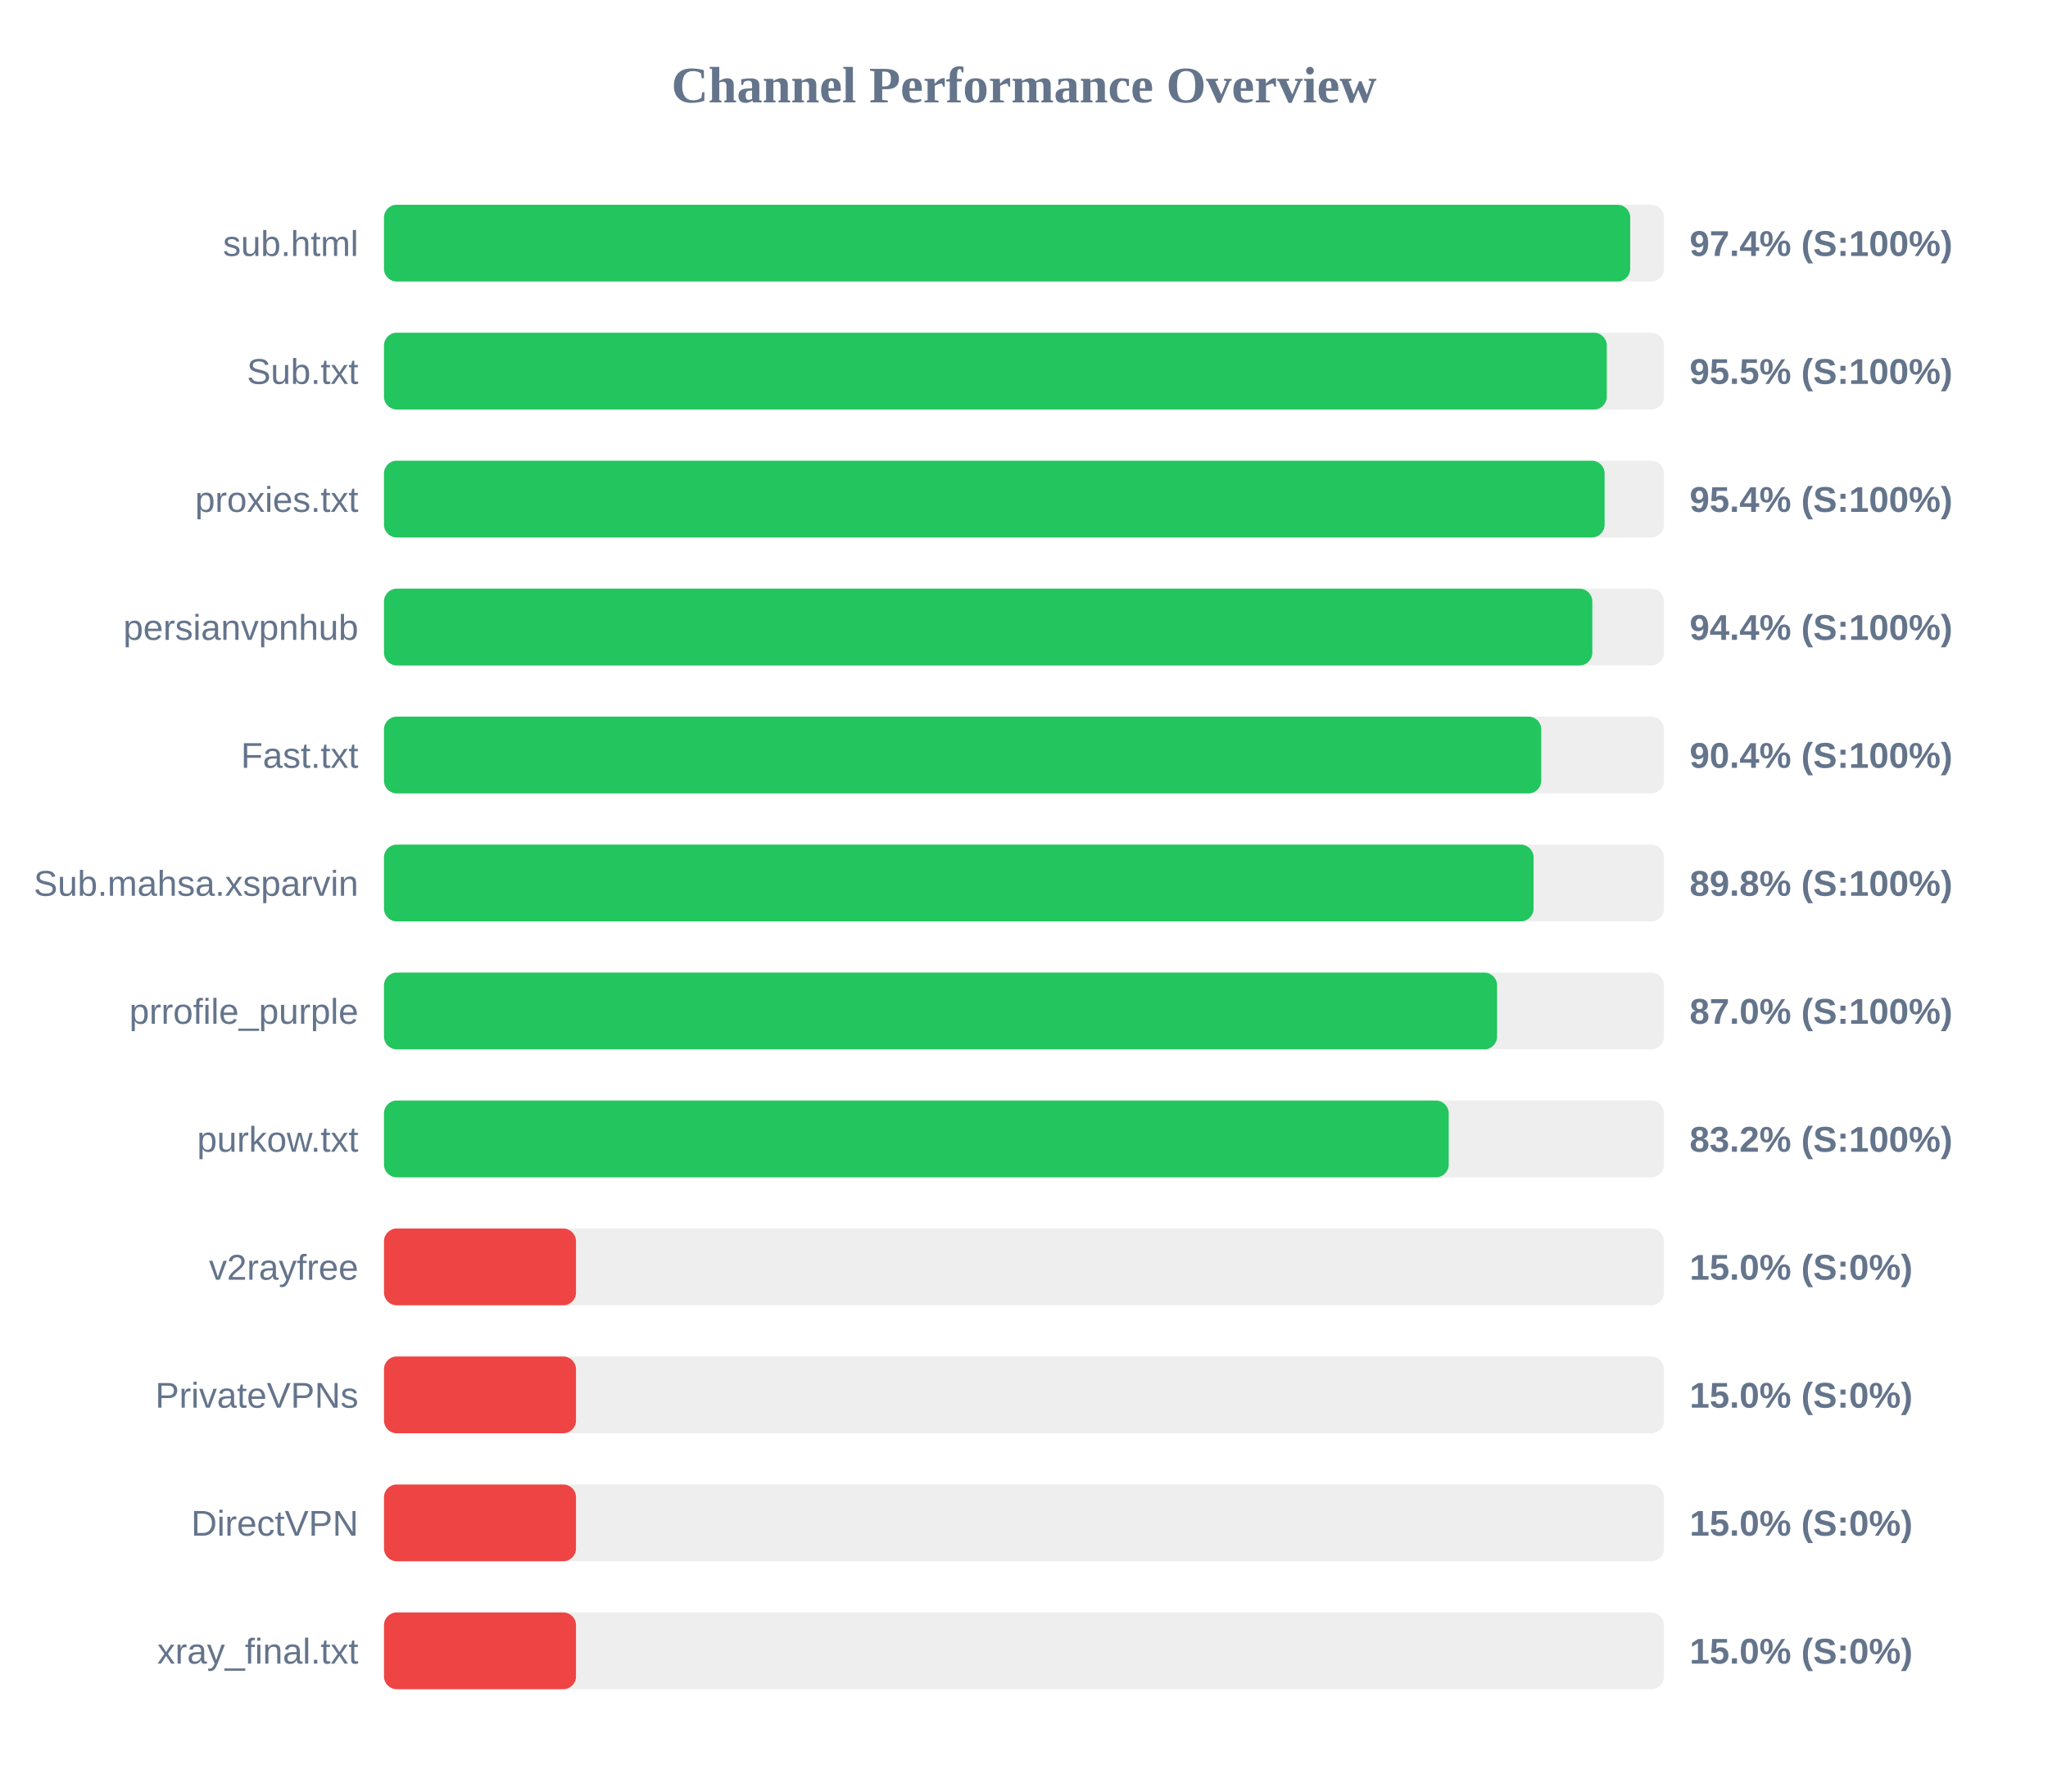
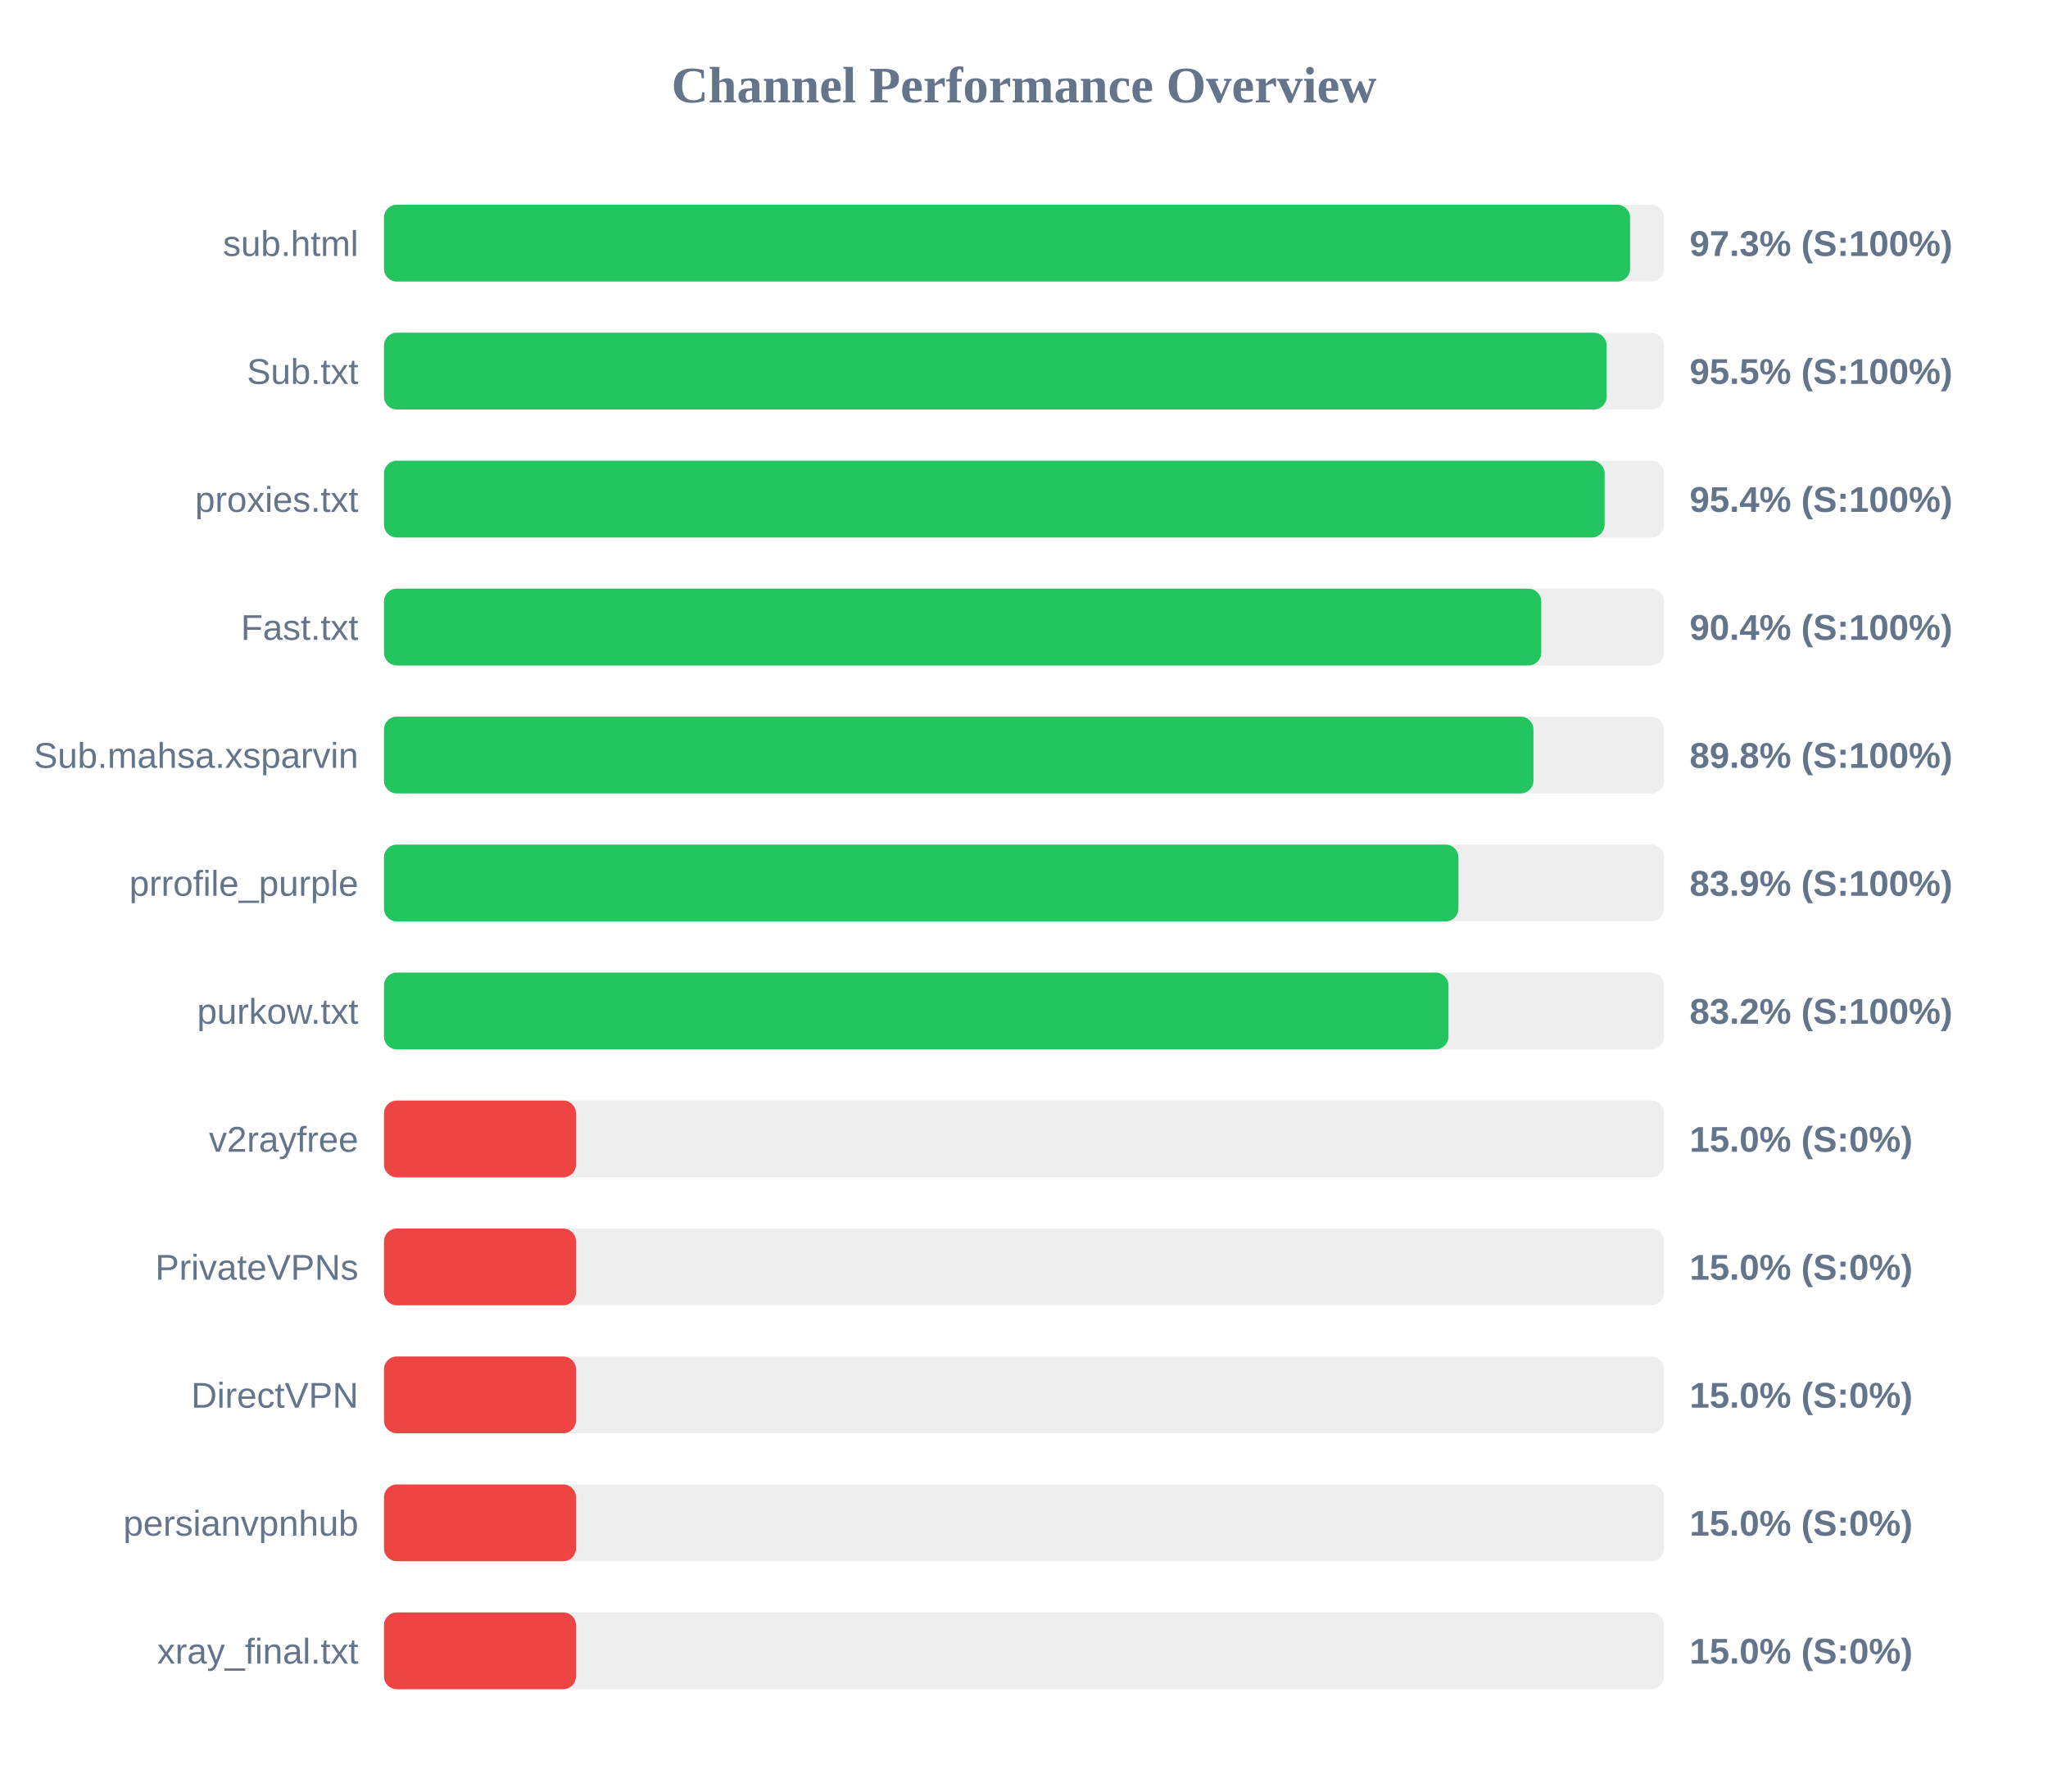
<svg xmlns="http://www.w3.org/2000/svg" width="800" height="700" version="1.1">
  <style>
        .row { font: 14px Arial; fill: #64748b; }
        .score { font: bold 14px Arial; fill: #64748b; }
    </style>
  <text x="400" y="40" text-anchor="middle" font-size="20px" font-weight="bold" fill="#64748b">Channel Performance Overview</text>
  <rect x="150" y="80" width="500" height="30" fill="#eee" rx="5" />
-   <rect x="150" y="80" width="486.8" height="30" fill="#22c55e" rx="5" />
+   <rect x="150" y="80" width="486.75" height="30" fill="#22c55e" rx="5" />
  <text x="140" y="100" text-anchor="end" class="row">sub.html</text>
-   <text x="660" y="100" text-anchor="start" class="score">97.4% (S:100%)</text>
+   <text x="660" y="100" text-anchor="start" class="score">97.3% (S:100%)</text>
  <rect x="150" y="130" width="500" height="30" fill="#eee" rx="5" />
-   <rect x="150" y="130" width="477.65" height="30" fill="#22c55e" rx="5" />
+   <rect x="150" y="130" width="477.6" height="30" fill="#22c55e" rx="5" />
  <text x="140" y="150" text-anchor="end" class="row">Sub.txt</text>
  <text x="660" y="150" text-anchor="start" class="score">95.5% (S:100%)</text>
  <rect x="150" y="180" width="500" height="30" fill="#eee" rx="5" />
  <rect x="150" y="180" width="476.8" height="30" fill="#22c55e" rx="5" />
  <text x="140" y="200" text-anchor="end" class="row">proxies.txt</text>
  <text x="660" y="200" text-anchor="start" class="score">95.4% (S:100%)</text>
  <rect x="150" y="230" width="500" height="30" fill="#eee" rx="5" />
-   <rect x="150" y="230" width="472.0" height="30" fill="#22c55e" rx="5" />
-   <text x="140" y="250" text-anchor="end" class="row">persianvpnhub</text>
-   <text x="660" y="250" text-anchor="start" class="score">94.4% (S:100%)</text>
+   <rect x="150" y="230" width="452.05" height="30" fill="#22c55e" rx="5" />
+   <text x="140" y="250" text-anchor="end" class="row">Fast.txt</text>
+   <text x="660" y="250" text-anchor="start" class="score">90.4% (S:100%)</text>
  <rect x="150" y="280" width="500" height="30" fill="#eee" rx="5" />
-   <rect x="150" y="280" width="452.05" height="30" fill="#22c55e" rx="5" />
-   <text x="140" y="300" text-anchor="end" class="row">Fast.txt</text>
-   <text x="660" y="300" text-anchor="start" class="score">90.4% (S:100%)</text>
+   <rect x="150" y="280" width="449.0" height="30" fill="#22c55e" rx="5" />
+   <text x="140" y="300" text-anchor="end" class="row">Sub.mahsa.xsparvin</text>
+   <text x="660" y="300" text-anchor="start" class="score">89.8% (S:100%)</text>
  <rect x="150" y="330" width="500" height="30" fill="#eee" rx="5" />
-   <rect x="150" y="330" width="449.05" height="30" fill="#22c55e" rx="5" />
-   <text x="140" y="350" text-anchor="end" class="row">Sub.mahsa.xsparvin</text>
-   <text x="660" y="350" text-anchor="start" class="score">89.8% (S:100%)</text>
+   <rect x="150" y="330" width="419.7" height="30" fill="#22c55e" rx="5" />
+   <text x="140" y="350" text-anchor="end" class="row">prrofile_purple</text>
+   <text x="660" y="350" text-anchor="start" class="score">83.9% (S:100%)</text>
  <rect x="150" y="380" width="500" height="30" fill="#eee" rx="5" />
-   <rect x="150" y="380" width="434.8" height="30" fill="#22c55e" rx="5" />
-   <text x="140" y="400" text-anchor="end" class="row">prrofile_purple</text>
-   <text x="660" y="400" text-anchor="start" class="score">87.0% (S:100%)</text>
+   <rect x="150" y="380" width="415.8" height="30" fill="#22c55e" rx="5" />
+   <text x="140" y="400" text-anchor="end" class="row">purkow.txt</text>
+   <text x="660" y="400" text-anchor="start" class="score">83.2% (S:100%)</text>
  <rect x="150" y="430" width="500" height="30" fill="#eee" rx="5" />
-   <rect x="150" y="430" width="415.9" height="30" fill="#22c55e" rx="5" />
-   <text x="140" y="450" text-anchor="end" class="row">purkow.txt</text>
-   <text x="660" y="450" text-anchor="start" class="score">83.2% (S:100%)</text>
+   <rect x="150" y="430" width="75.0" height="30" fill="#ef4444" rx="5" />
+   <text x="140" y="450" text-anchor="end" class="row">v2rayfree</text>
+   <text x="660" y="450" text-anchor="start" class="score">15.0% (S:0%)</text>
  <rect x="150" y="480" width="500" height="30" fill="#eee" rx="5" />
  <rect x="150" y="480" width="75.0" height="30" fill="#ef4444" rx="5" />
-   <text x="140" y="500" text-anchor="end" class="row">v2rayfree</text>
+   <text x="140" y="500" text-anchor="end" class="row">PrivateVPNs</text>
  <text x="660" y="500" text-anchor="start" class="score">15.0% (S:0%)</text>
  <rect x="150" y="530" width="500" height="30" fill="#eee" rx="5" />
  <rect x="150" y="530" width="75.0" height="30" fill="#ef4444" rx="5" />
-   <text x="140" y="550" text-anchor="end" class="row">PrivateVPNs</text>
+   <text x="140" y="550" text-anchor="end" class="row">DirectVPN</text>
  <text x="660" y="550" text-anchor="start" class="score">15.0% (S:0%)</text>
  <rect x="150" y="580" width="500" height="30" fill="#eee" rx="5" />
  <rect x="150" y="580" width="75.0" height="30" fill="#ef4444" rx="5" />
-   <text x="140" y="600" text-anchor="end" class="row">DirectVPN</text>
+   <text x="140" y="600" text-anchor="end" class="row">persianvpnhub</text>
  <text x="660" y="600" text-anchor="start" class="score">15.0% (S:0%)</text>
  <rect x="150" y="630" width="500" height="30" fill="#eee" rx="5" />
  <rect x="150" y="630" width="75.0" height="30" fill="#ef4444" rx="5" />
  <text x="140" y="650" text-anchor="end" class="row">xray_final.txt</text>
  <text x="660" y="650" text-anchor="start" class="score">15.0% (S:0%)</text>
</svg>
